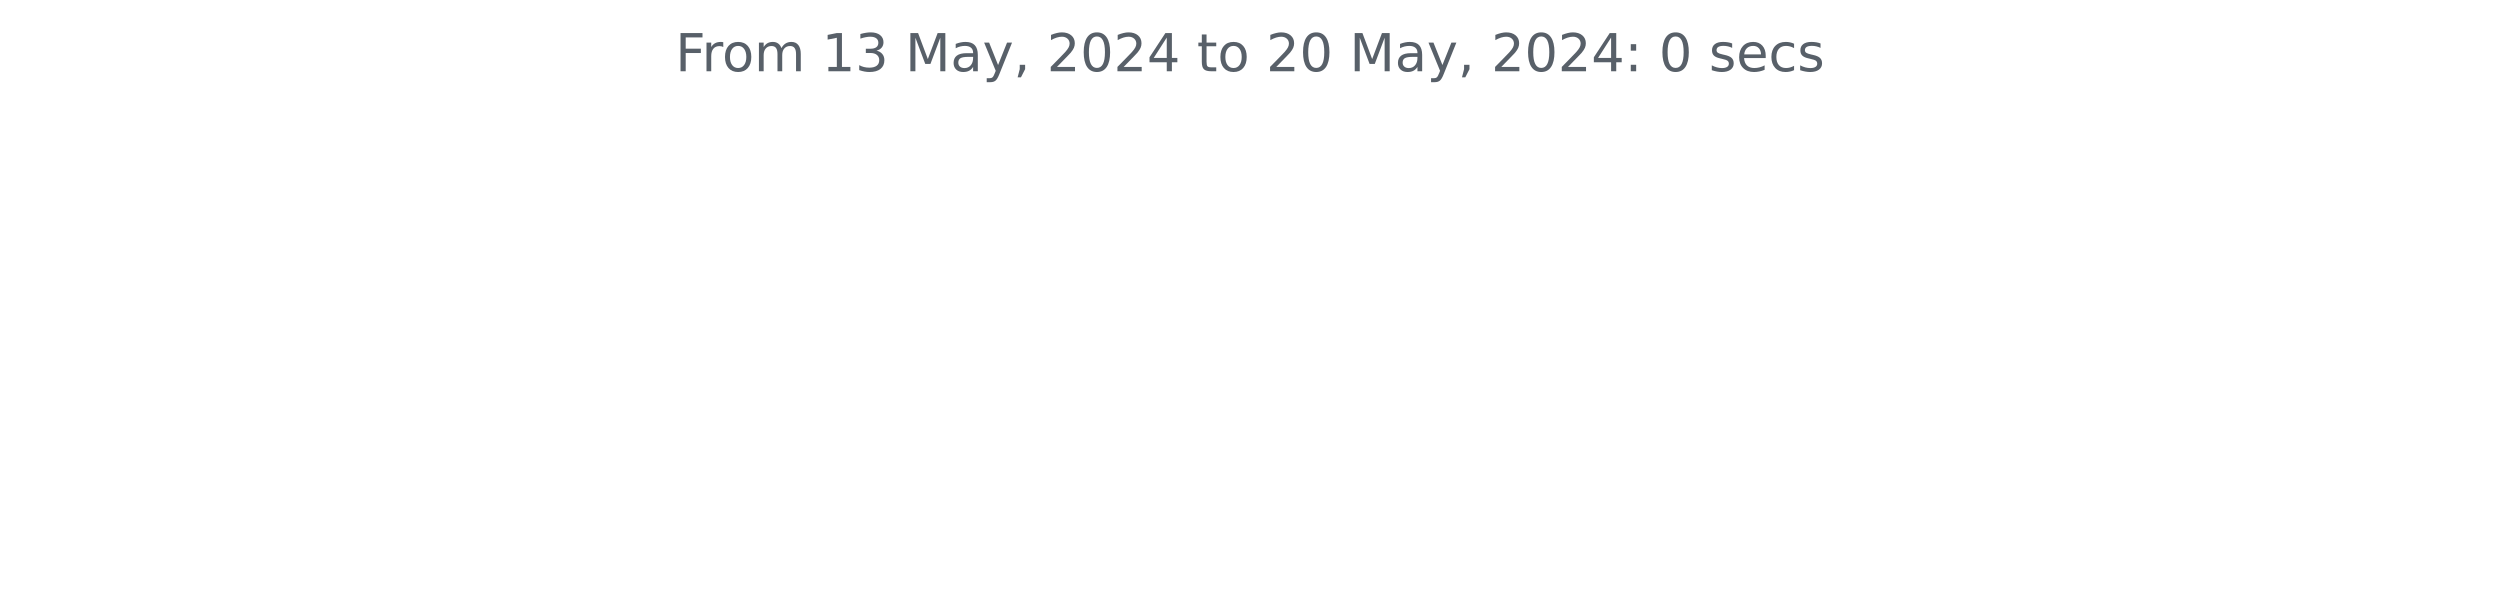
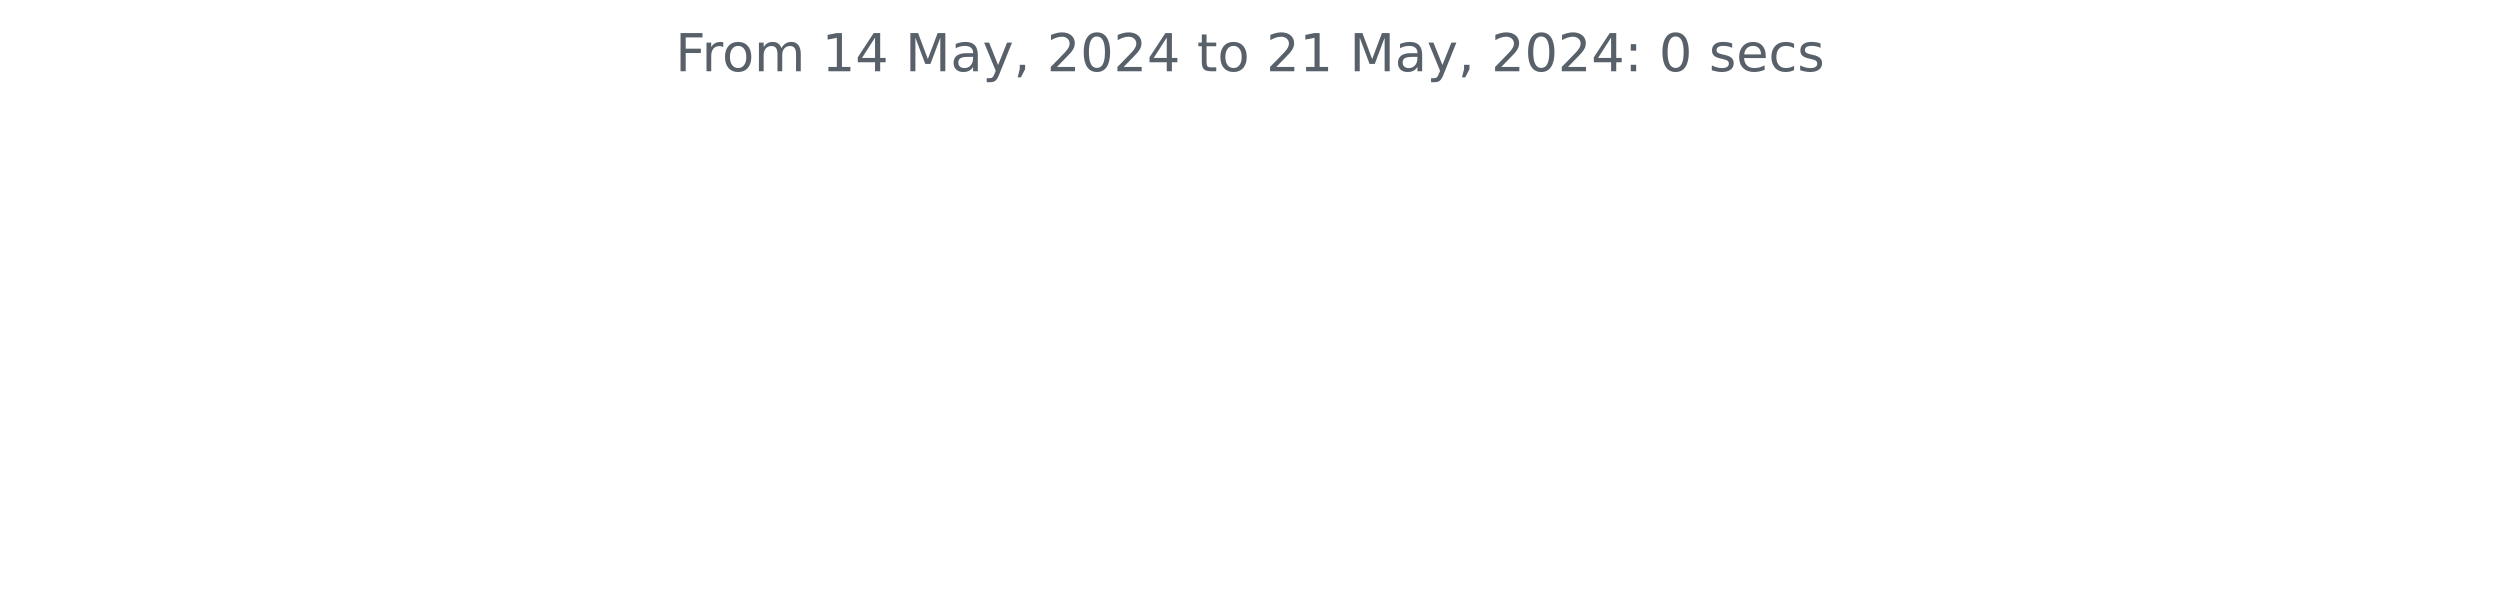
<svg xmlns="http://www.w3.org/2000/svg" xmlns:xlink="http://www.w3.org/1999/xlink" width="572.4pt" height="140.398pt" viewBox="0 0 572.4 140.398" version="1.1">
  <defs>
    <style type="text/css">*{stroke-linejoin: round; stroke-linecap: butt}</style>
  </defs>
  <g id="figure_1">
    <g id="patch_1">
      <path d="M 0 140.398  L 572.4 140.398  L 572.4 0  L 0 0  L 0 140.398  z " style="fill: none" />
    </g>
    <g id="axes_1">
      <g id="matplotlib.axis_1" />
      <g id="matplotlib.axis_2" />
      <g id="text_1">
        <g style="fill: #586069" transform="translate(154.6369 16.31812) scale(0.12 -0.12)">
          <defs>
            <path id="DejaVuSans-46" d="M 628 4666  L 3309 4666  L 3309 4134  L 1259 4134  L 1259 2759  L 3109 2759  L 3109 2228  L 1259 2228  L 1259 0  L 628 0  L 628 4666  z " transform="scale(0.015625)" />
            <path id="DejaVuSans-72" d="M 2631 2963  Q 2534 3019 2420 3045  Q 2306 3072 2169 3072  Q 1681 3072 1420 2755  Q 1159 2438 1159 1844  L 1159 0  L 581 0  L 581 3500  L 1159 3500  L 1159 2956  Q 1341 3275 1631 3429  Q 1922 3584 2338 3584  Q 2397 3584 2469 3576  Q 2541 3569 2628 3553  L 2631 2963  z " transform="scale(0.015625)" />
            <path id="DejaVuSans-6f" d="M 1959 3097  Q 1497 3097 1228 2736  Q 959 2375 959 1747  Q 959 1119 1226 758  Q 1494 397 1959 397  Q 2419 397 2687 759  Q 2956 1122 2956 1747  Q 2956 2369 2687 2733  Q 2419 3097 1959 3097  z M 1959 3584  Q 2709 3584 3137 3096  Q 3566 2609 3566 1747  Q 3566 888 3137 398  Q 2709 -91 1959 -91  Q 1206 -91 779 398  Q 353 888 353 1747  Q 353 2609 779 3096  Q 1206 3584 1959 3584  z " transform="scale(0.015625)" />
            <path id="DejaVuSans-6d" d="M 3328 2828  Q 3544 3216 3844 3400  Q 4144 3584 4550 3584  Q 5097 3584 5394 3201  Q 5691 2819 5691 2113  L 5691 0  L 5113 0  L 5113 2094  Q 5113 2597 4934 2840  Q 4756 3084 4391 3084  Q 3944 3084 3684 2787  Q 3425 2491 3425 1978  L 3425 0  L 2847 0  L 2847 2094  Q 2847 2600 2669 2842  Q 2491 3084 2119 3084  Q 1678 3084 1418 2786  Q 1159 2488 1159 1978  L 1159 0  L 581 0  L 581 3500  L 1159 3500  L 1159 2956  Q 1356 3278 1631 3431  Q 1906 3584 2284 3584  Q 2666 3584 2933 3390  Q 3200 3197 3328 2828  z " transform="scale(0.015625)" />
            <path id="DejaVuSans-20" transform="scale(0.015625)" />
            <path id="DejaVuSans-31" d="M 794 531  L 1825 531  L 1825 4091  L 703 3866  L 703 4441  L 1819 4666  L 2450 4666  L 2450 531  L 3481 531  L 3481 0  L 794 0  L 794 531  z " transform="scale(0.015625)" />
-             <path id="DejaVuSans-33" d="M 2597 2516  Q 3050 2419 3304 2112  Q 3559 1806 3559 1356  Q 3559 666 3084 287  Q 2609 -91 1734 -91  Q 1441 -91 1130 -33  Q 819 25 488 141  L 488 750  Q 750 597 1062 519  Q 1375 441 1716 441  Q 2309 441 2620 675  Q 2931 909 2931 1356  Q 2931 1769 2642 2001  Q 2353 2234 1838 2234  L 1294 2234  L 1294 2753  L 1863 2753  Q 2328 2753 2575 2939  Q 2822 3125 2822 3475  Q 2822 3834 2567 4026  Q 2313 4219 1838 4219  Q 1578 4219 1281 4162  Q 984 4106 628 3988  L 628 4550  Q 988 4650 1302 4700  Q 1616 4750 1894 4750  Q 2613 4750 3031 4423  Q 3450 4097 3450 3541  Q 3450 3153 3228 2886  Q 3006 2619 2597 2516  z " transform="scale(0.015625)" />
+             <path id="DejaVuSans-34" d="M 2419 4116  L 825 1625  L 2419 1625  L 2419 4116  z M 2253 4666  L 3047 4666  L 3047 1625  L 3713 1625  L 3713 1100  L 3047 1100  L 3047 0  L 2419 0  L 2419 1100  L 313 1100  L 313 1709  L 2253 4666  z " transform="scale(0.015625)" />
            <path id="DejaVuSans-4d" d="M 628 4666  L 1569 4666  L 2759 1491  L 3956 4666  L 4897 4666  L 4897 0  L 4281 0  L 4281 4097  L 3078 897  L 2444 897  L 1241 4097  L 1241 0  L 628 0  L 628 4666  z " transform="scale(0.015625)" />
            <path id="DejaVuSans-61" d="M 2194 1759  Q 1497 1759 1228 1600  Q 959 1441 959 1056  Q 959 750 1161 570  Q 1363 391 1709 391  Q 2188 391 2477 730  Q 2766 1069 2766 1631  L 2766 1759  L 2194 1759  z M 3341 1997  L 3341 0  L 2766 0  L 2766 531  Q 2569 213 2275 61  Q 1981 -91 1556 -91  Q 1019 -91 701 211  Q 384 513 384 1019  Q 384 1609 779 1909  Q 1175 2209 1959 2209  L 2766 2209  L 2766 2266  Q 2766 2663 2505 2880  Q 2244 3097 1772 3097  Q 1472 3097 1187 3025  Q 903 2953 641 2809  L 641 3341  Q 956 3463 1253 3523  Q 1550 3584 1831 3584  Q 2591 3584 2966 3190  Q 3341 2797 3341 1997  z " transform="scale(0.015625)" />
            <path id="DejaVuSans-79" d="M 2059 -325  Q 1816 -950 1584 -1140  Q 1353 -1331 966 -1331  L 506 -1331  L 506 -850  L 844 -850  Q 1081 -850 1212 -737  Q 1344 -625 1503 -206  L 1606 56  L 191 3500  L 800 3500  L 1894 763  L 2988 3500  L 3597 3500  L 2059 -325  z " transform="scale(0.015625)" />
            <path id="DejaVuSans-2c" d="M 750 794  L 1409 794  L 1409 256  L 897 -744  L 494 -744  L 750 256  L 750 794  z " transform="scale(0.015625)" />
            <path id="DejaVuSans-32" d="M 1228 531  L 3431 531  L 3431 0  L 469 0  L 469 531  Q 828 903 1448 1529  Q 2069 2156 2228 2338  Q 2531 2678 2651 2914  Q 2772 3150 2772 3378  Q 2772 3750 2511 3984  Q 2250 4219 1831 4219  Q 1534 4219 1204 4116  Q 875 4013 500 3803  L 500 4441  Q 881 4594 1212 4672  Q 1544 4750 1819 4750  Q 2544 4750 2975 4387  Q 3406 4025 3406 3419  Q 3406 3131 3298 2873  Q 3191 2616 2906 2266  Q 2828 2175 2409 1742  Q 1991 1309 1228 531  z " transform="scale(0.015625)" />
            <path id="DejaVuSans-30" d="M 2034 4250  Q 1547 4250 1301 3770  Q 1056 3291 1056 2328  Q 1056 1369 1301 889  Q 1547 409 2034 409  Q 2525 409 2770 889  Q 3016 1369 3016 2328  Q 3016 3291 2770 3770  Q 2525 4250 2034 4250  z M 2034 4750  Q 2819 4750 3233 4129  Q 3647 3509 3647 2328  Q 3647 1150 3233 529  Q 2819 -91 2034 -91  Q 1250 -91 836 529  Q 422 1150 422 2328  Q 422 3509 836 4129  Q 1250 4750 2034 4750  z " transform="scale(0.015625)" />
-             <path id="DejaVuSans-34" d="M 2419 4116  L 825 1625  L 2419 1625  L 2419 4116  z M 2253 4666  L 3047 4666  L 3047 1625  L 3713 1625  L 3713 1100  L 3047 1100  L 3047 0  L 2419 0  L 2419 1100  L 313 1100  L 313 1709  L 2253 4666  z " transform="scale(0.015625)" />
            <path id="DejaVuSans-74" d="M 1172 4494  L 1172 3500  L 2356 3500  L 2356 3053  L 1172 3053  L 1172 1153  Q 1172 725 1289 603  Q 1406 481 1766 481  L 2356 481  L 2356 0  L 1766 0  Q 1100 0 847 248  Q 594 497 594 1153  L 594 3053  L 172 3053  L 172 3500  L 594 3500  L 594 4494  L 1172 4494  z " transform="scale(0.015625)" />
            <path id="DejaVuSans-3a" d="M 750 794  L 1409 794  L 1409 0  L 750 0  L 750 794  z M 750 3309  L 1409 3309  L 1409 2516  L 750 2516  L 750 3309  z " transform="scale(0.015625)" />
            <path id="DejaVuSans-73" d="M 2834 3397  L 2834 2853  Q 2591 2978 2328 3040  Q 2066 3103 1784 3103  Q 1356 3103 1142 2972  Q 928 2841 928 2578  Q 928 2378 1081 2264  Q 1234 2150 1697 2047  L 1894 2003  Q 2506 1872 2764 1633  Q 3022 1394 3022 966  Q 3022 478 2636 193  Q 2250 -91 1575 -91  Q 1294 -91 989 -36  Q 684 19 347 128  L 347 722  Q 666 556 975 473  Q 1284 391 1588 391  Q 1994 391 2212 530  Q 2431 669 2431 922  Q 2431 1156 2273 1281  Q 2116 1406 1581 1522  L 1381 1569  Q 847 1681 609 1914  Q 372 2147 372 2553  Q 372 3047 722 3315  Q 1072 3584 1716 3584  Q 2034 3584 2315 3537  Q 2597 3491 2834 3397  z " transform="scale(0.015625)" />
            <path id="DejaVuSans-65" d="M 3597 1894  L 3597 1613  L 953 1613  Q 991 1019 1311 708  Q 1631 397 2203 397  Q 2534 397 2845 478  Q 3156 559 3463 722  L 3463 178  Q 3153 47 2828 -22  Q 2503 -91 2169 -91  Q 1331 -91 842 396  Q 353 884 353 1716  Q 353 2575 817 3079  Q 1281 3584 2069 3584  Q 2775 3584 3186 3129  Q 3597 2675 3597 1894  z M 3022 2063  Q 3016 2534 2758 2815  Q 2500 3097 2075 3097  Q 1594 3097 1305 2825  Q 1016 2553 972 2059  L 3022 2063  z " transform="scale(0.015625)" />
            <path id="DejaVuSans-63" d="M 3122 3366  L 3122 2828  Q 2878 2963 2633 3030  Q 2388 3097 2138 3097  Q 1578 3097 1268 2742  Q 959 2388 959 1747  Q 959 1106 1268 751  Q 1578 397 2138 397  Q 2388 397 2633 464  Q 2878 531 3122 666  L 3122 134  Q 2881 22 2623 -34  Q 2366 -91 2075 -91  Q 1284 -91 818 406  Q 353 903 353 1747  Q 353 2603 823 3093  Q 1294 3584 2113 3584  Q 2378 3584 2631 3529  Q 2884 3475 3122 3366  z " transform="scale(0.015625)" />
          </defs>
          <use xlink:href="#DejaVuSans-46" />
          <use xlink:href="#DejaVuSans-72" x="50.27" />
          <use xlink:href="#DejaVuSans-6f" x="89.133" />
          <use xlink:href="#DejaVuSans-6d" x="150.314" />
          <use xlink:href="#DejaVuSans-20" x="247.727" />
          <use xlink:href="#DejaVuSans-31" x="279.514" />
-           <use xlink:href="#DejaVuSans-33" x="343.137" />
+           <use xlink:href="#DejaVuSans-34" x="343.137" />
          <use xlink:href="#DejaVuSans-20" x="406.76" />
          <use xlink:href="#DejaVuSans-4d" x="438.547" />
          <use xlink:href="#DejaVuSans-61" x="524.826" />
          <use xlink:href="#DejaVuSans-79" x="586.105" />
          <use xlink:href="#DejaVuSans-2c" x="645.285" />
          <use xlink:href="#DejaVuSans-20" x="677.072" />
          <use xlink:href="#DejaVuSans-32" x="708.859" />
          <use xlink:href="#DejaVuSans-30" x="772.482" />
          <use xlink:href="#DejaVuSans-32" x="836.105" />
          <use xlink:href="#DejaVuSans-34" x="899.729" />
          <use xlink:href="#DejaVuSans-20" x="963.352" />
          <use xlink:href="#DejaVuSans-74" x="995.139" />
          <use xlink:href="#DejaVuSans-6f" x="1034.348" />
          <use xlink:href="#DejaVuSans-20" x="1095.529" />
          <use xlink:href="#DejaVuSans-32" x="1127.316" />
-           <use xlink:href="#DejaVuSans-30" x="1190.939" />
+           <use xlink:href="#DejaVuSans-31" x="1190.939" />
          <use xlink:href="#DejaVuSans-20" x="1254.562" />
          <use xlink:href="#DejaVuSans-4d" x="1286.35" />
          <use xlink:href="#DejaVuSans-61" x="1372.629" />
          <use xlink:href="#DejaVuSans-79" x="1433.908" />
          <use xlink:href="#DejaVuSans-2c" x="1493.088" />
          <use xlink:href="#DejaVuSans-20" x="1524.875" />
          <use xlink:href="#DejaVuSans-32" x="1556.662" />
          <use xlink:href="#DejaVuSans-30" x="1620.285" />
          <use xlink:href="#DejaVuSans-32" x="1683.908" />
          <use xlink:href="#DejaVuSans-34" x="1747.531" />
          <use xlink:href="#DejaVuSans-3a" x="1811.154" />
          <use xlink:href="#DejaVuSans-20" x="1844.846" />
          <use xlink:href="#DejaVuSans-30" x="1876.633" />
          <use xlink:href="#DejaVuSans-20" x="1940.256" />
          <use xlink:href="#DejaVuSans-73" x="1972.043" />
          <use xlink:href="#DejaVuSans-65" x="2024.143" />
          <use xlink:href="#DejaVuSans-63" x="2085.666" />
          <use xlink:href="#DejaVuSans-73" x="2140.646" />
        </g>
      </g>
    </g>
  </g>
</svg>
